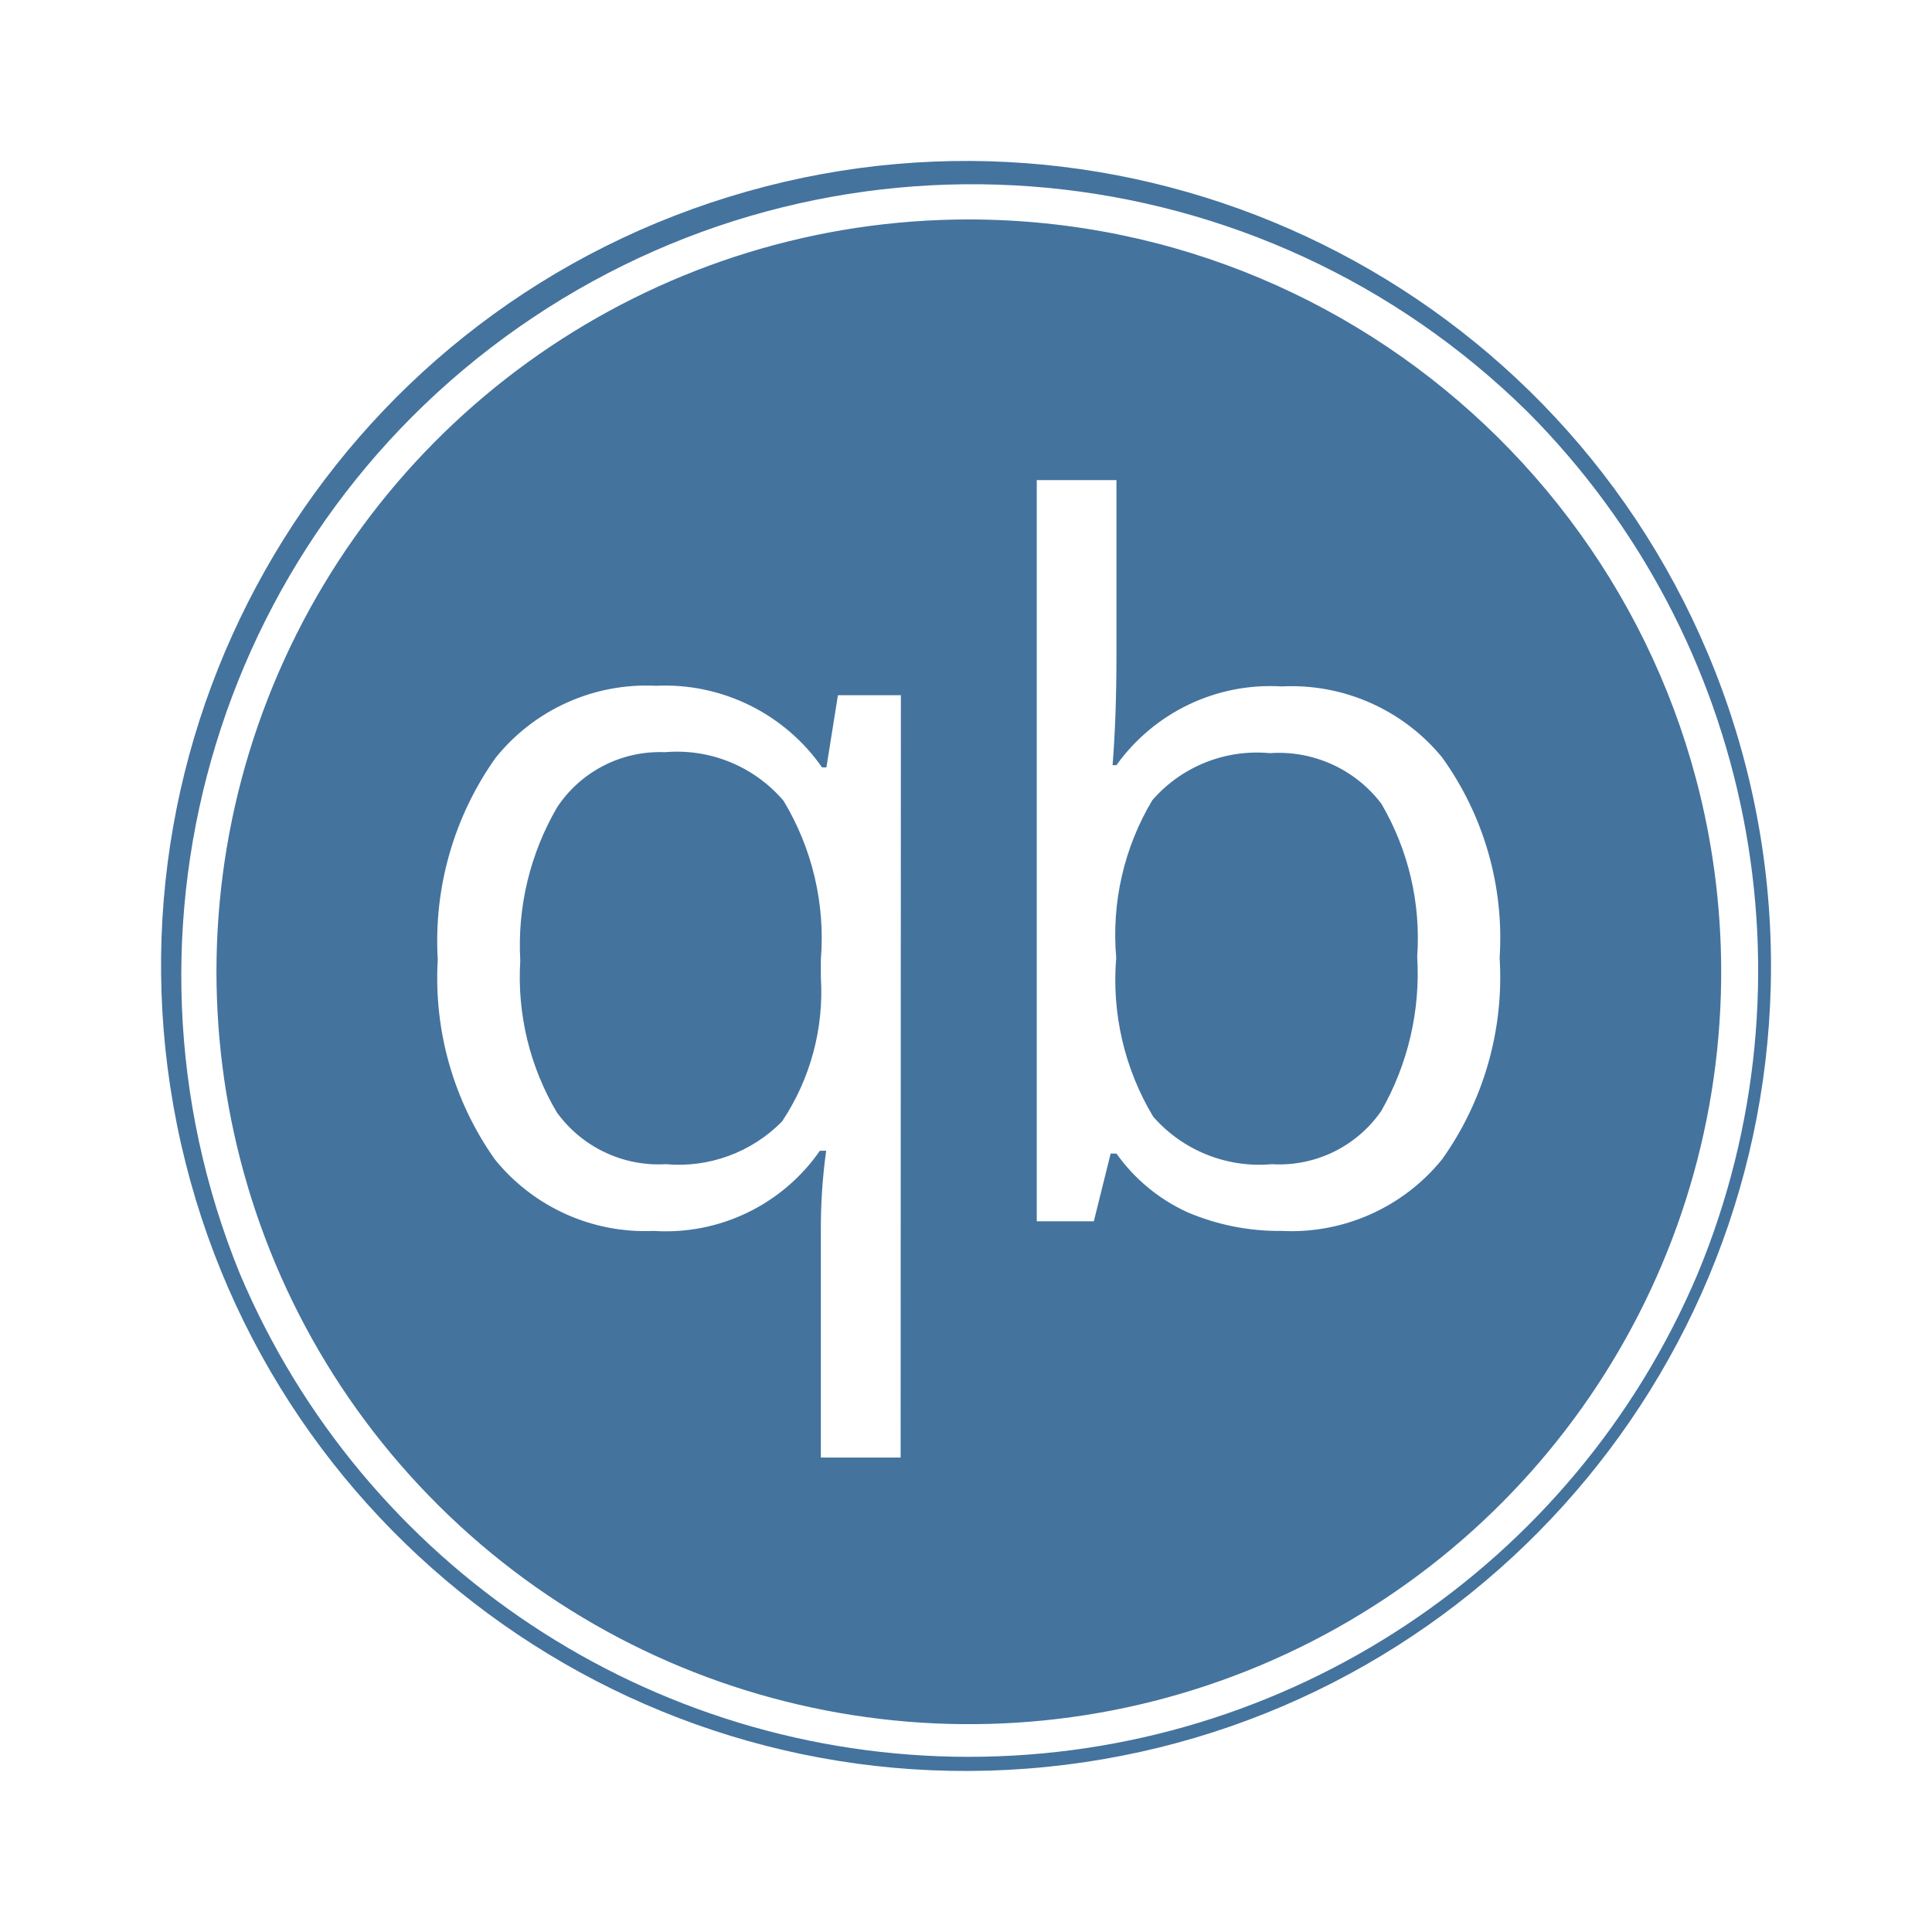
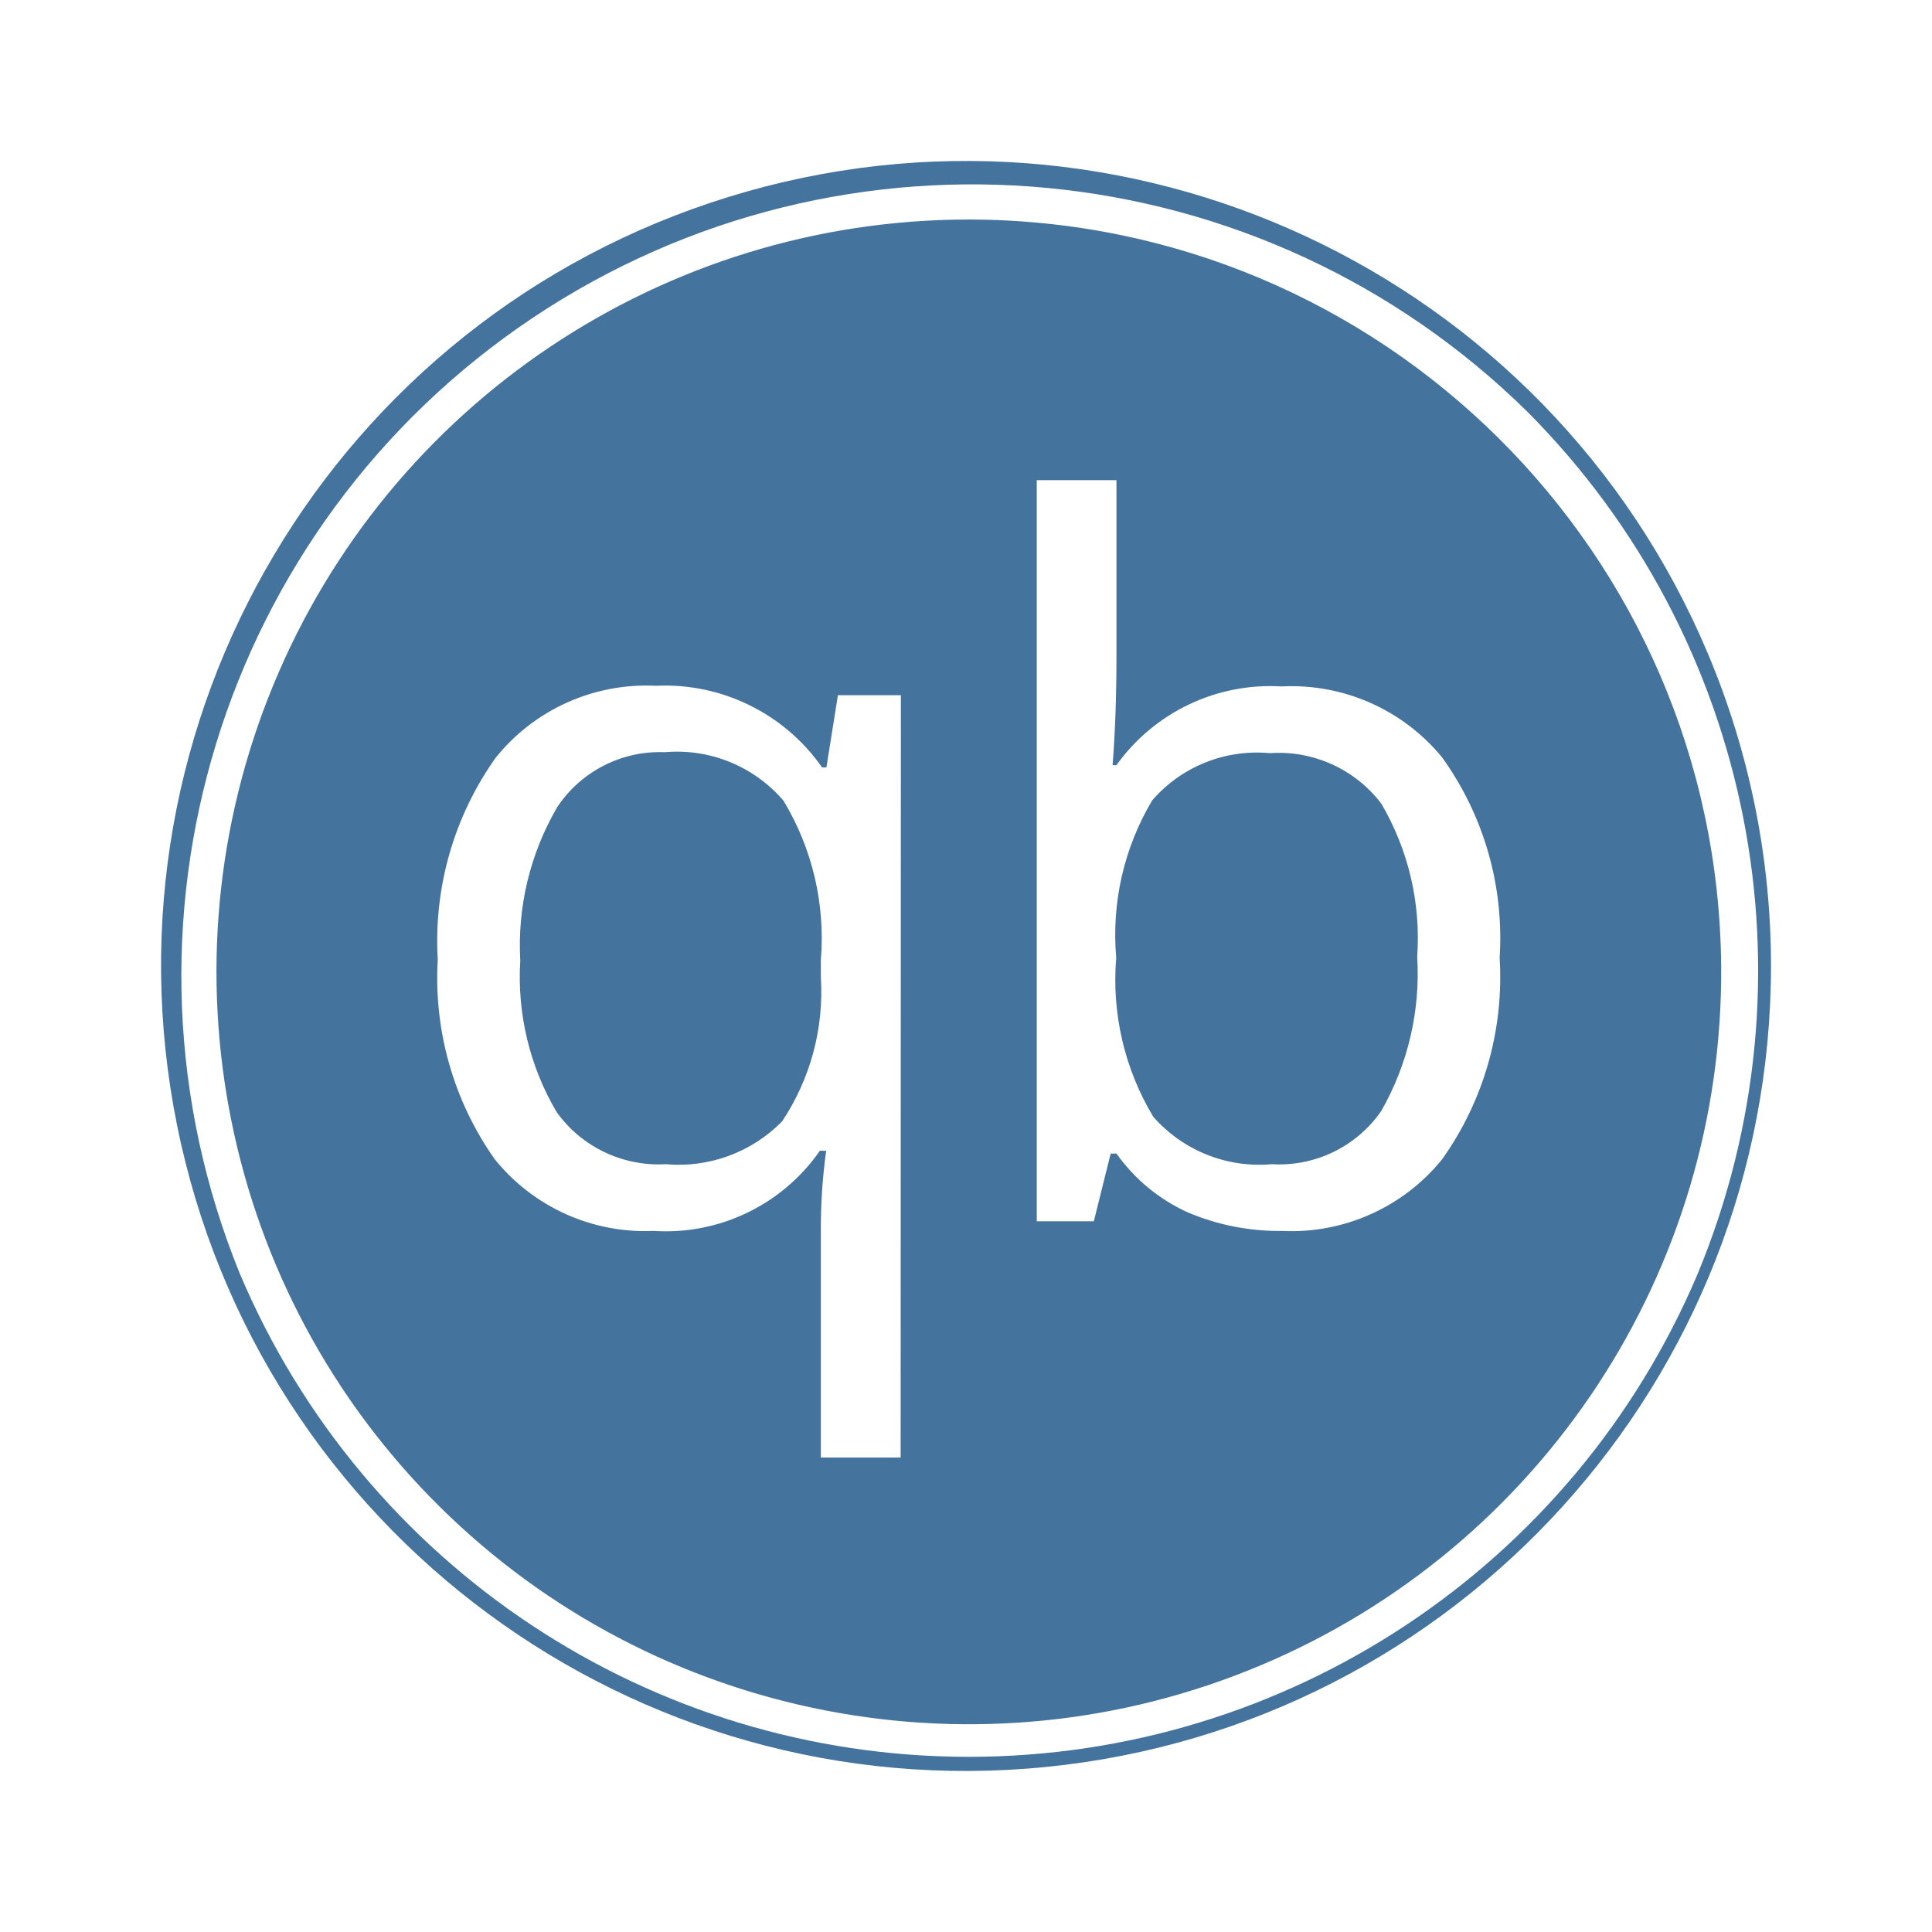
<svg xmlns="http://www.w3.org/2000/svg" viewBox="0 0 24 24">
-   <path fill="#44739e" d="M12.035 2.726a9.346 9.346 0 1 0 9.346 9.273 9.357 9.357 0 0 0-9.346-9.273m-.847 15.38h-.991v-2.797a7 7 0 0 1 .066-1.014h-.078a2.33 2.33 0 0 1-2.064.996 2.4 2.4 0 0 1-1.974-.889 3.9 3.9 0 0 1-.709-2.481 3.93 3.93 0 0 1 .717-2.505 2.4 2.4 0 0 1 1.993-.897 2.38 2.38 0 0 1 2.064 1.014h.054l.143-.897h.782Zm6.726-3.704a2.41 2.41 0 0 1-1.993.889 2.9 2.9 0 0 1-1.17-.232 2.2 2.2 0 0 1-.882-.729h-.072l-.209.841h-.709V5.964h.99v2.181q0 .759-.048 1.36h.048a2.35 2.35 0 0 1 2.052-.978 2.42 2.42 0 0 1 1.993.881 3.84 3.84 0 0 1 .715 2.491 3.9 3.9 0 0 1-.715 2.503m3.302-6.283a9.999 9.999 0 1 0 .784 3.88 10 10 0 0 0-.784-3.88m-.127 7.705a9.832 9.832 0 0 1-18.109 0A9.826 9.826 0 0 1 18.983 5.123a9.835 9.835 0 0 1 2.106 10.701m-12.83-6.48a1.53 1.53 0 0 0-1.336.681 3.4 3.4 0 0 0-.46 1.908 3.3 3.3 0 0 0 .454 1.885 1.56 1.56 0 0 0 1.354.644 1.8 1.8 0 0 0 1.444-.531 2.9 2.9 0 0 0 .482-1.789v-.221a3.3 3.3 0 0 0-.464-1.974 1.74 1.74 0 0 0-1.474-.603m7.515.012a1.72 1.72 0 0 0-1.46.585 3.26 3.26 0 0 0-.448 1.956 3.3 3.3 0 0 0 .459 1.974 1.75 1.75 0 0 0 1.473.591 1.54 1.54 0 0 0 1.361-.662 3.44 3.44 0 0 0 .446-1.915 3.3 3.3 0 0 0-.446-1.902 1.6 1.6 0 0 0-1.385-.627" />
+   <path fill="#44739e" d="M12.035 2.727a9.346 9.346 0 1 0 9.346 9.272 9.357 9.357 0 0 0-9.346-9.272m-.847 15.379h-.991v-2.797a7 7 0 0 1 .066-1.014h-.078a2.33 2.33 0 0 1-2.064.996 2.4 2.4 0 0 1-1.974-.889 3.9 3.9 0 0 1-.709-2.481 3.93 3.93 0 0 1 .717-2.505 2.4 2.4 0 0 1 1.993-.897 2.38 2.38 0 0 1 2.064 1.014h.054l.143-.897h.782Zm6.726-3.704a2.41 2.41 0 0 1-1.993.889 2.9 2.9 0 0 1-1.17-.232 2.2 2.2 0 0 1-.882-.729h-.072l-.209.841h-.709V5.965h.99v2.18q0 .759-.048 1.36h.048a2.35 2.35 0 0 1 2.052-.978 2.42 2.42 0 0 1 1.993.881 3.84 3.84 0 0 1 .715 2.491 3.9 3.9 0 0 1-.715 2.503m3.302-6.283a9.999 9.999 0 1 0 .784 3.88 10 10 0 0 0-.784-3.88m-.127 7.705a9.832 9.832 0 0 1-18.109 0 9.826 9.826 0 0 1 16.003-10.7 9.835 9.835 0 0 1 2.106 10.7m-12.83-6.48a1.53 1.53 0 0 0-1.336.681 3.4 3.4 0 0 0-.46 1.908 3.3 3.3 0 0 0 .454 1.885 1.56 1.56 0 0 0 1.354.644 1.8 1.8 0 0 0 1.444-.531 2.9 2.9 0 0 0 .482-1.789v-.221a3.3 3.3 0 0 0-.464-1.974 1.74 1.74 0 0 0-1.474-.603m7.515.012a1.72 1.72 0 0 0-1.46.585 3.26 3.26 0 0 0-.448 1.956 3.3 3.3 0 0 0 .459 1.974 1.75 1.75 0 0 0 1.473.591 1.54 1.54 0 0 0 1.361-.662 3.44 3.44 0 0 0 .446-1.915 3.3 3.3 0 0 0-.446-1.902 1.6 1.6 0 0 0-1.385-.627" />
</svg>
